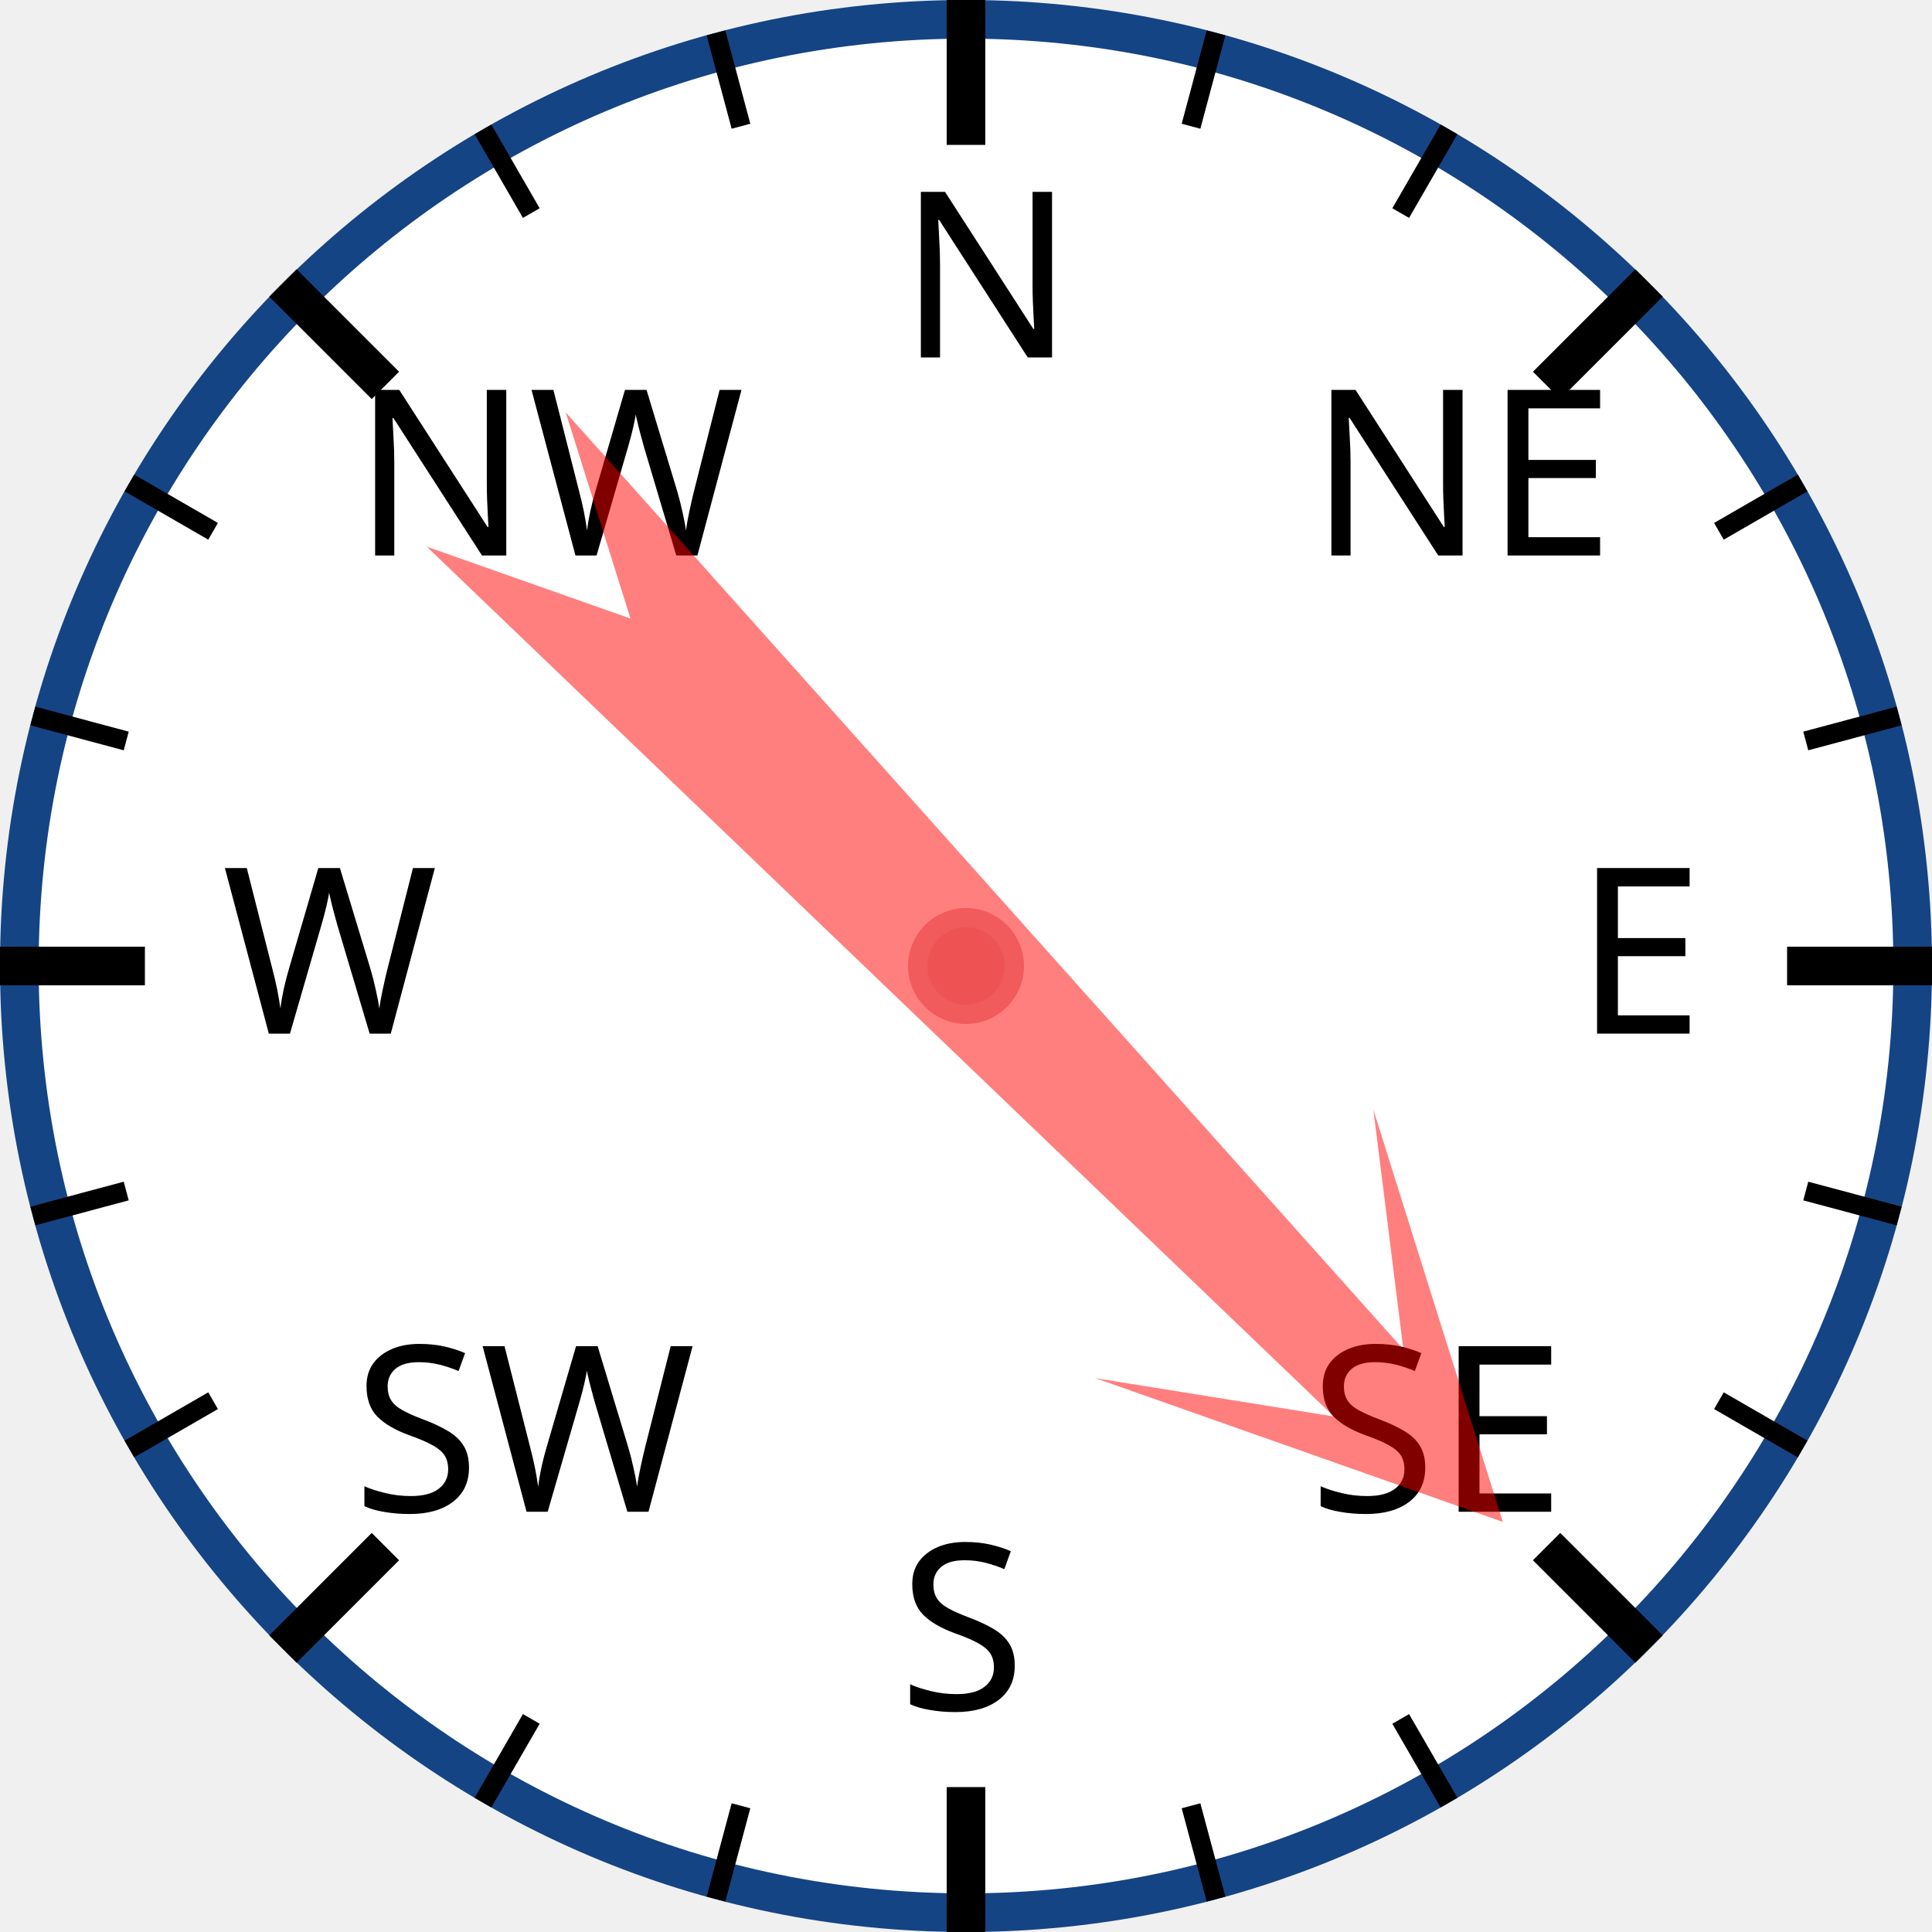
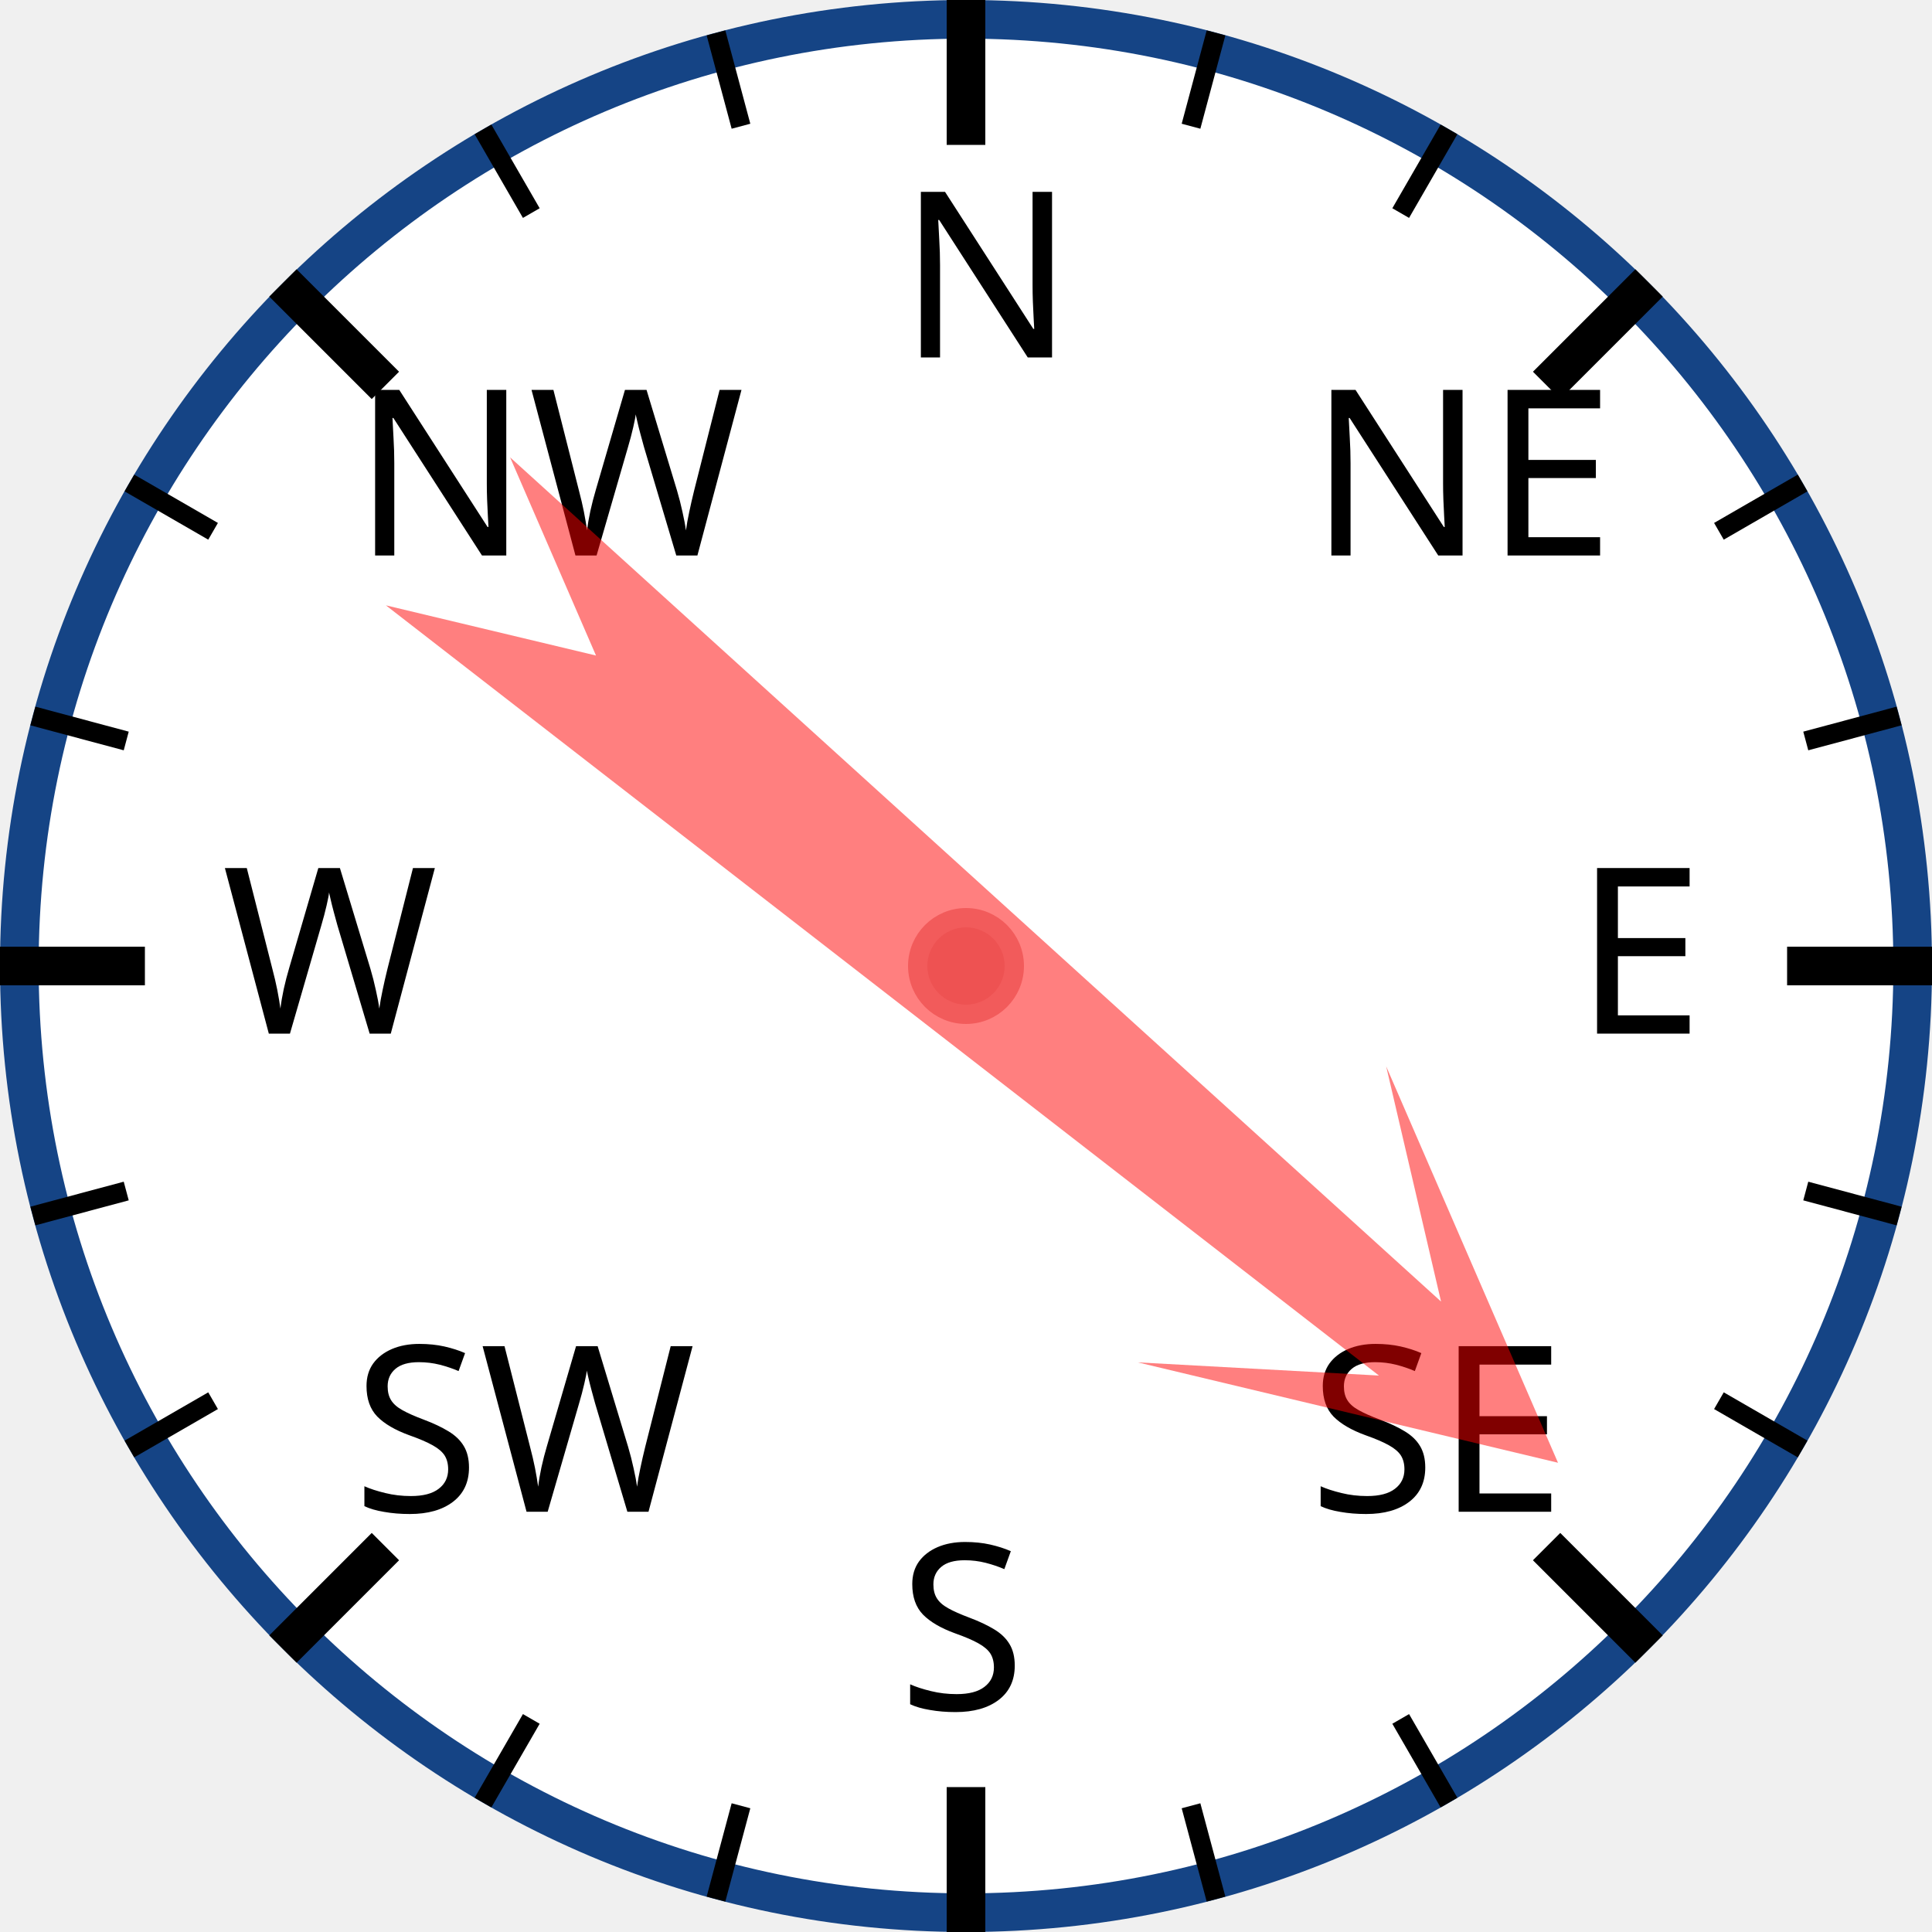
<svg xmlns="http://www.w3.org/2000/svg" width="120px" height="120px" viewBox="0 0 200 200">
  <circle cx="100" cy="100" r="98" style="fill: white; stroke: #154485; stroke-width: 4;" />
  <text x="93.0" y="37.0" style="font-family: sans-serif; font-size: 18pt;">N</text>
  <line x1="100.0" y1="0.0" x2="100.0" y2="15.0" style="stroke: black; stroke-width: 4;" />
  <line x1="74.118" y1="3.407" x2="76.706" y2="13.067" style="stroke: black; stroke-width: 2;" />
  <line x1="50" y1="13.397" x2="55" y2="22.058" style="stroke: black; stroke-width: 2;" />
  <text x="36.503" y="57.503" style="font-family: sans-serif; font-size: 18pt;">NW</text>
  <line x1="29.289" y1="29.289" x2="39.896" y2="39.896" style="stroke: black; stroke-width: 4;" />
  <line x1="13.397" y1="50" x2="22.058" y2="55" style="stroke: black; stroke-width: 2;" />
  <line x1="3.407" y1="74.118" x2="13.067" y2="76.706" style="stroke: black; stroke-width: 2;" />
  <text x="23.0" y="107.0" style="font-family: sans-serif; font-size: 18pt;">W</text>
  <line x1="0.0" y1="100.0" x2="15.0" y2="100.0" style="stroke: black; stroke-width: 4;" />
  <line x1="3.407" y1="125.882" x2="13.067" y2="123.294" style="stroke: black; stroke-width: 2;" />
  <line x1="13.397" y1="150" x2="22.058" y2="145" style="stroke: black; stroke-width: 2;" />
  <text x="36.503" y="156.497" style="font-family: sans-serif; font-size: 18pt;">SW</text>
  <line x1="29.289" y1="170.711" x2="39.896" y2="160.104" style="stroke: black; stroke-width: 4;" />
  <line x1="50" y1="186.603" x2="55" y2="177.942" style="stroke: black; stroke-width: 2;" />
  <line x1="74.118" y1="196.593" x2="76.706" y2="186.933" style="stroke: black; stroke-width: 2;" />
  <text x="93" y="177.0" style="font-family: sans-serif; font-size: 18pt;">S</text>
  <line x1="100" y1="200.0" x2="100" y2="185.0" style="stroke: black; stroke-width: 4;" />
  <line x1="125.882" y1="196.593" x2="123.294" y2="186.933" style="stroke: black; stroke-width: 2;" />
  <line x1="150.0" y1="186.603" x2="145.0" y2="177.942" style="stroke: black; stroke-width: 2;" />
  <text x="135.497" y="156.497" style="font-family: sans-serif; font-size: 18pt;">SE</text>
  <line x1="170.711" y1="170.711" x2="160.104" y2="160.104" style="stroke: black; stroke-width: 4;" />
  <line x1="186.603" y1="150" x2="177.942" y2="145" style="stroke: black; stroke-width: 2;" />
  <line x1="196.593" y1="125.882" x2="186.933" y2="123.294" style="stroke: black; stroke-width: 2;" />
  <text x="163.0" y="107" style="font-family: sans-serif; font-size: 18pt;">E</text>
  <line x1="200.0" y1="100" x2="185.0" y2="100" style="stroke: black; stroke-width: 4;" />
  <line x1="196.593" y1="74.118" x2="186.933" y2="76.706" style="stroke: black; stroke-width: 2;" />
  <line x1="186.603" y1="50" x2="177.942" y2="55" style="stroke: black; stroke-width: 2;" />
  <text x="135.497" y="57.503" style="font-family: sans-serif; font-size: 18pt;">NE</text>
  <line x1="170.711" y1="29.289" x2="160.104" y2="39.896" style="stroke: black; stroke-width: 4;" />
  <line x1="150" y1="13.397" x2="145" y2="22.058" style="stroke: black; stroke-width: 2;" />
  <line x1="125.882" y1="3.407" x2="123.294" y2="13.067" style="stroke: black; stroke-width: 2;" />
-   <polygon points="100 20 120 60 105 40 110 170 100 150 90 170 95 40 80 60" style="fill: red; fill-opacity: 0.5;" transform="rotate(136,100,100)" />
+   <polygon points="100 20 120 60 105 40 110 170 100 150 90 170 95 40 80 60" style="fill: red; fill-opacity: 0.5;" transform="rotate(130,100,100)" />
  <circle cx="100" cy="100" r="5" style="fill: #EE5252; stroke: #F25B5B; stroke-width: 2;" />
</svg>
